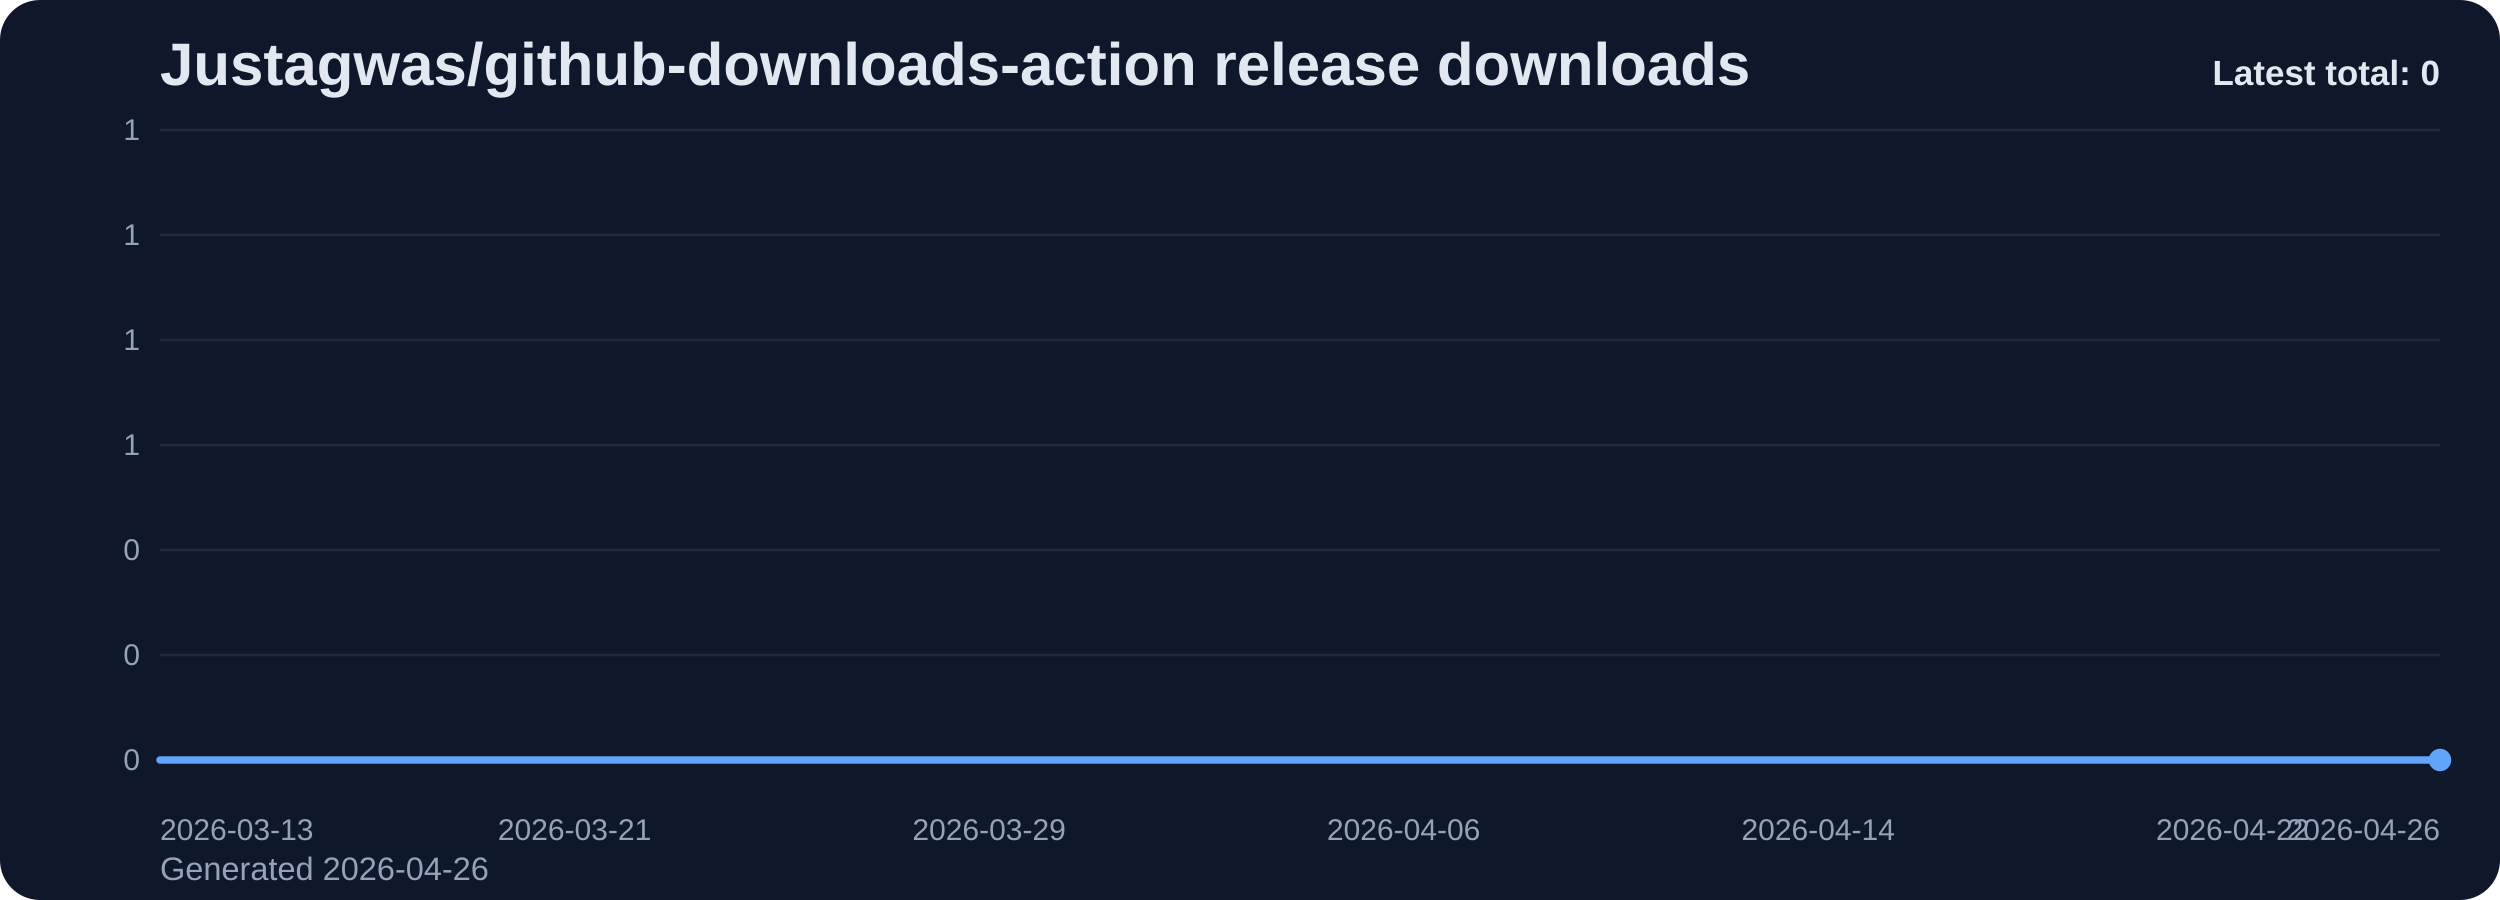
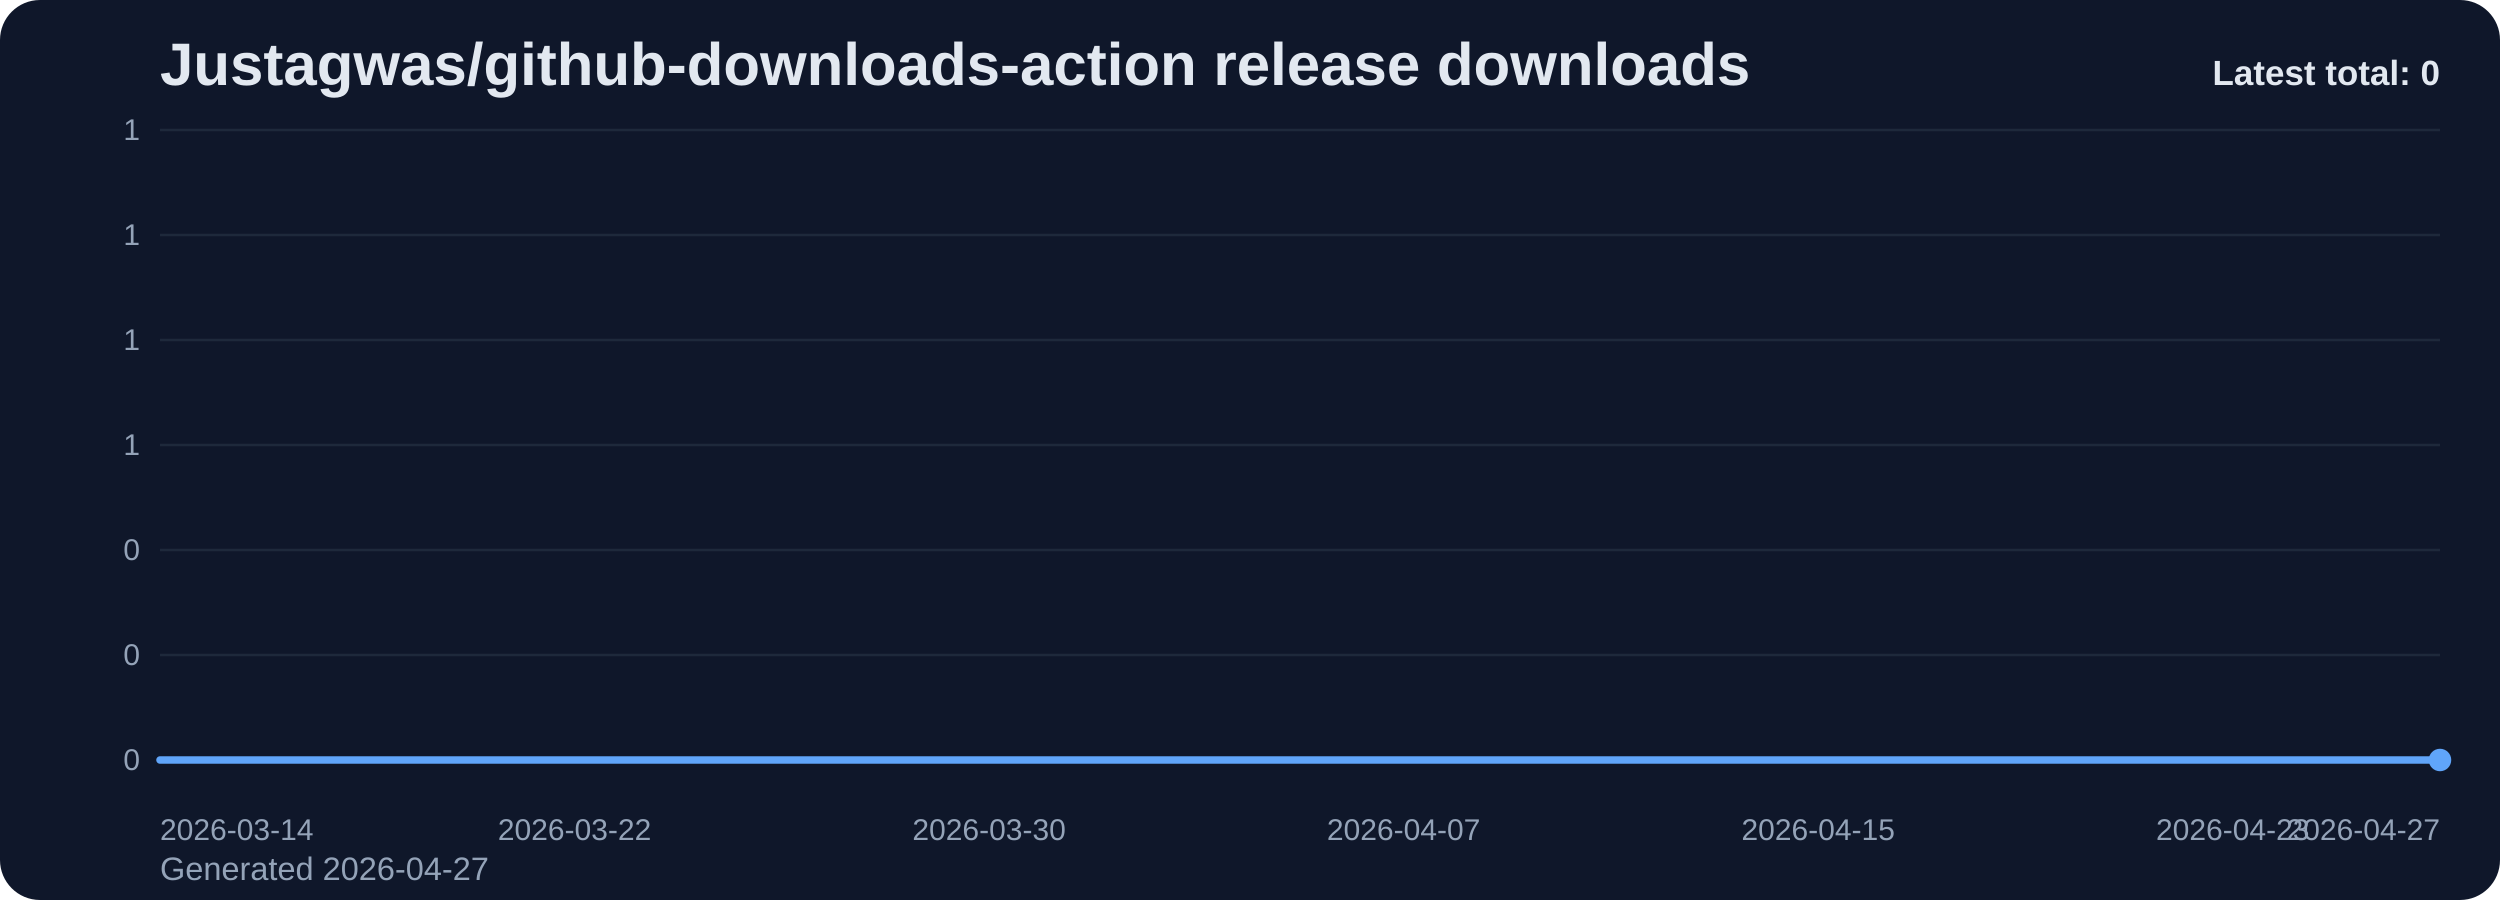
<svg xmlns="http://www.w3.org/2000/svg" viewBox="0 0 1000 360" role="img" aria-label="Justagwas/github-downloads-action release downloads chart">
  <defs>
    <linearGradient id="fill-total-trend-slate" x1="0" y1="0" x2="0" y2="1">
      <stop offset="0%" stop-color="#60a5fa" stop-opacity="0.32" />
      <stop offset="100%" stop-color="#60a5fa" stop-opacity="0.05" />
    </linearGradient>
    <style>
      .bg { fill: #0f172a; }
      .title { font: 700 24px Arial, sans-serif; fill: #e2e8f0; }
      .sub { font: 400 13px Arial, sans-serif; fill: #94a3b8; }
      .grid { stroke: #1e293b; stroke-width: 1; }
      .axis { font: 400 12px Arial, sans-serif; fill: #94a3b8; }
      .line { fill: none; stroke: #60a5fa; stroke-width: 3; stroke-linecap: round; stroke-linejoin: round; }
      .dot { fill: #60a5fa; }
      .value { font: 600 11px Arial, sans-serif; fill: #cbd5e1; }
      .latest { font: 700 14px Arial, sans-serif; fill: #e2e8f0; }
    </style>
  </defs>
  <rect class="bg" x="0" y="0" width="1000" height="360" rx="16" />
  <text class="title" x="64" y="34">Justagwas/github-downloads-action release downloads</text>
-   <text class="sub" x="64" y="352">Generated 2026-04-26</text>
+   <text class="sub" x="64" y="352">Generated 2026-04-27</text>
  <line x1="64" y1="52.00" x2="976" y2="52.00" class="grid" />
  <text x="56" y="56.00" text-anchor="end" class="axis">1</text>
  <line x1="64" y1="94.00" x2="976" y2="94.00" class="grid" />
  <text x="56" y="98.00" text-anchor="end" class="axis">1</text>
  <line x1="64" y1="136.00" x2="976" y2="136.00" class="grid" />
  <text x="56" y="140.00" text-anchor="end" class="axis">1</text>
  <line x1="64" y1="178.00" x2="976" y2="178.00" class="grid" />
  <text x="56" y="182.00" text-anchor="end" class="axis">1</text>
  <line x1="64" y1="220.00" x2="976" y2="220.00" class="grid" />
  <text x="56" y="224.00" text-anchor="end" class="axis">0</text>
  <line x1="64" y1="262.00" x2="976" y2="262.00" class="grid" />
  <text x="56" y="266.00" text-anchor="end" class="axis">0</text>
  <line x1="64" y1="304.00" x2="976" y2="304.00" class="grid" />
  <text x="56" y="308.00" text-anchor="end" class="axis">0</text>
  <path d="M 64.00 304 L 64.00 304.00 L 84.73 304.00 L 105.45 304.00 L 126.18 304.00 L 146.91 304.00 L 167.64 304.00 L 188.36 304.00 L 209.09 304.00 L 229.82 304.00 L 250.55 304.00 L 271.27 304.00 L 292.00 304.00 L 312.73 304.00 L 333.45 304.00 L 354.18 304.00 L 374.91 304.00 L 395.64 304.00 L 416.36 304.00 L 437.09 304.00 L 457.82 304.00 L 478.55 304.00 L 499.27 304.00 L 520.00 304.00 L 540.73 304.00 L 561.45 304.00 L 582.18 304.00 L 602.91 304.00 L 623.64 304.00 L 644.36 304.00 L 665.09 304.00 L 685.82 304.00 L 706.55 304.00 L 727.27 304.00 L 748.00 304.00 L 768.73 304.00 L 789.45 304.00 L 810.18 304.00 L 830.91 304.00 L 851.64 304.00 L 872.36 304.00 L 893.09 304.00 L 913.82 304.00 L 934.55 304.00 L 955.27 304.00 L 976.00 304.00 L 976.00 304 Z" fill="url(#fill-total-trend-slate)" />
  <polyline class="line" points="64.00,304.00 84.73,304.00 105.45,304.00 126.18,304.00 146.91,304.00 167.64,304.00 188.36,304.00 209.09,304.00 229.82,304.00 250.55,304.00 271.27,304.00 292.00,304.00 312.73,304.00 333.45,304.00 354.18,304.00 374.91,304.00 395.64,304.00 416.36,304.00 437.09,304.00 457.82,304.00 478.55,304.00 499.27,304.00 520.00,304.00 540.73,304.00 561.45,304.00 582.18,304.00 602.91,304.00 623.64,304.00 644.36,304.00 665.09,304.00 685.82,304.00 706.55,304.00 727.27,304.00 748.00,304.00 768.73,304.00 789.45,304.00 810.18,304.00 830.91,304.00 851.64,304.00 872.36,304.00 893.09,304.00 913.82,304.00 934.55,304.00 955.27,304.00 976.00,304.00" />
  <circle class="dot" cx="976.00" cy="304.00" r="4.5" />
-   <text class="axis" x="64.00" y="336" text-anchor="start">2026-03-13</text>
-   <text class="axis" x="229.82" y="336" text-anchor="middle">2026-03-21</text>
-   <text class="axis" x="395.64" y="336" text-anchor="middle">2026-03-29</text>
-   <text class="axis" x="561.45" y="336" text-anchor="middle">2026-04-06</text>
-   <text class="axis" x="727.27" y="336" text-anchor="middle">2026-04-14</text>
-   <text class="axis" x="893.09" y="336" text-anchor="middle">2026-04-22</text>
-   <text class="axis" x="976.00" y="336" text-anchor="end">2026-04-26</text>
+   <text class="axis" x="64.00" y="336" text-anchor="start">2026-03-14</text>
+   <text class="axis" x="229.82" y="336" text-anchor="middle">2026-03-22</text>
+   <text class="axis" x="395.64" y="336" text-anchor="middle">2026-03-30</text>
+   <text class="axis" x="561.45" y="336" text-anchor="middle">2026-04-07</text>
+   <text class="axis" x="727.27" y="336" text-anchor="middle">2026-04-15</text>
+   <text class="axis" x="893.09" y="336" text-anchor="middle">2026-04-23</text>
+   <text class="axis" x="976.00" y="336" text-anchor="end">2026-04-27</text>
  <text class="latest" x="976" y="34" text-anchor="end">Latest total: 0</text>
</svg>
